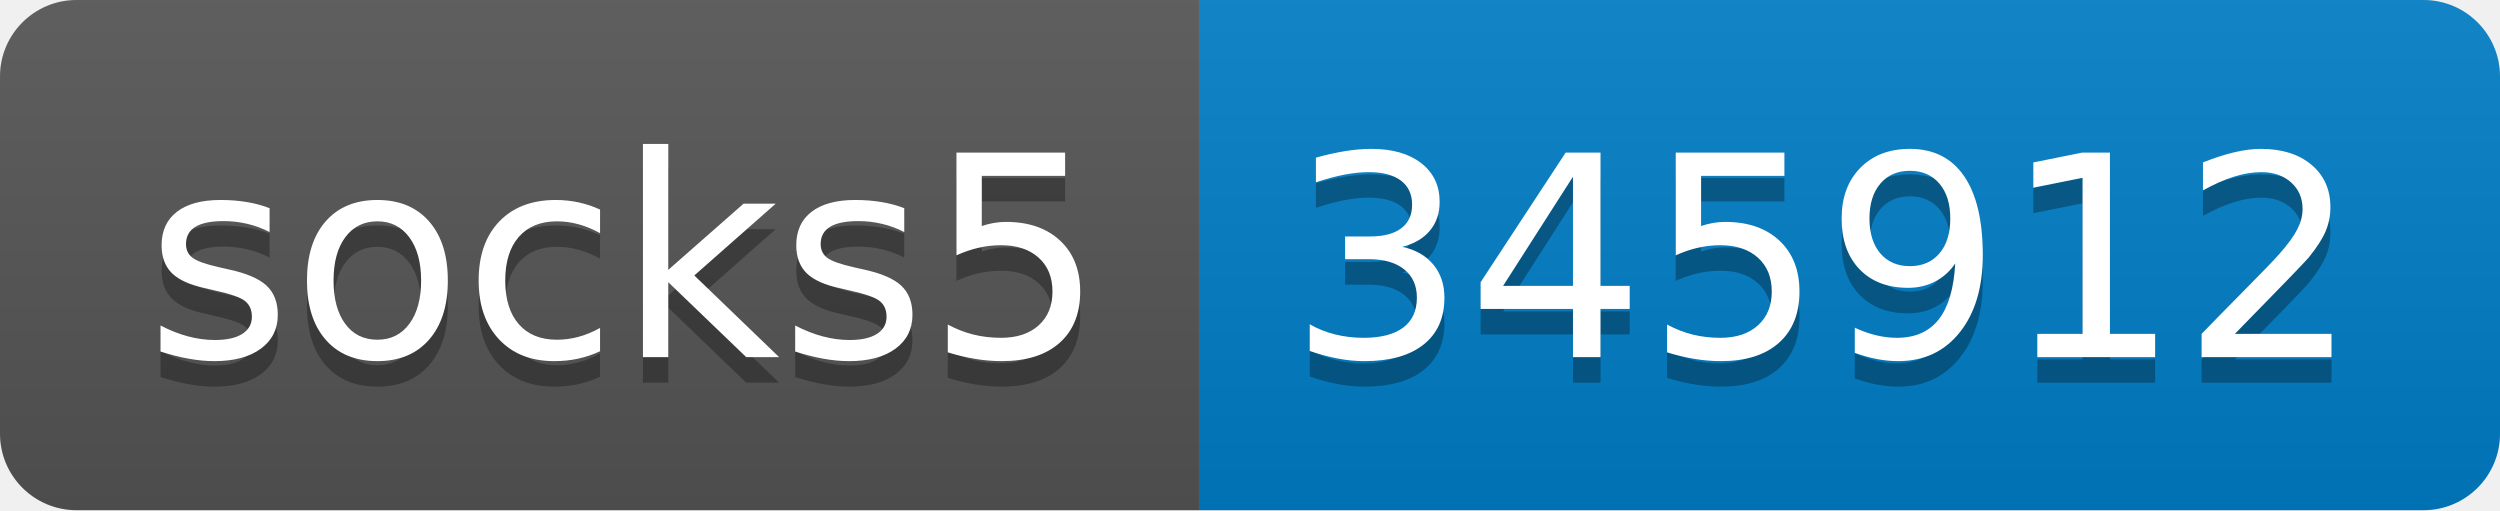
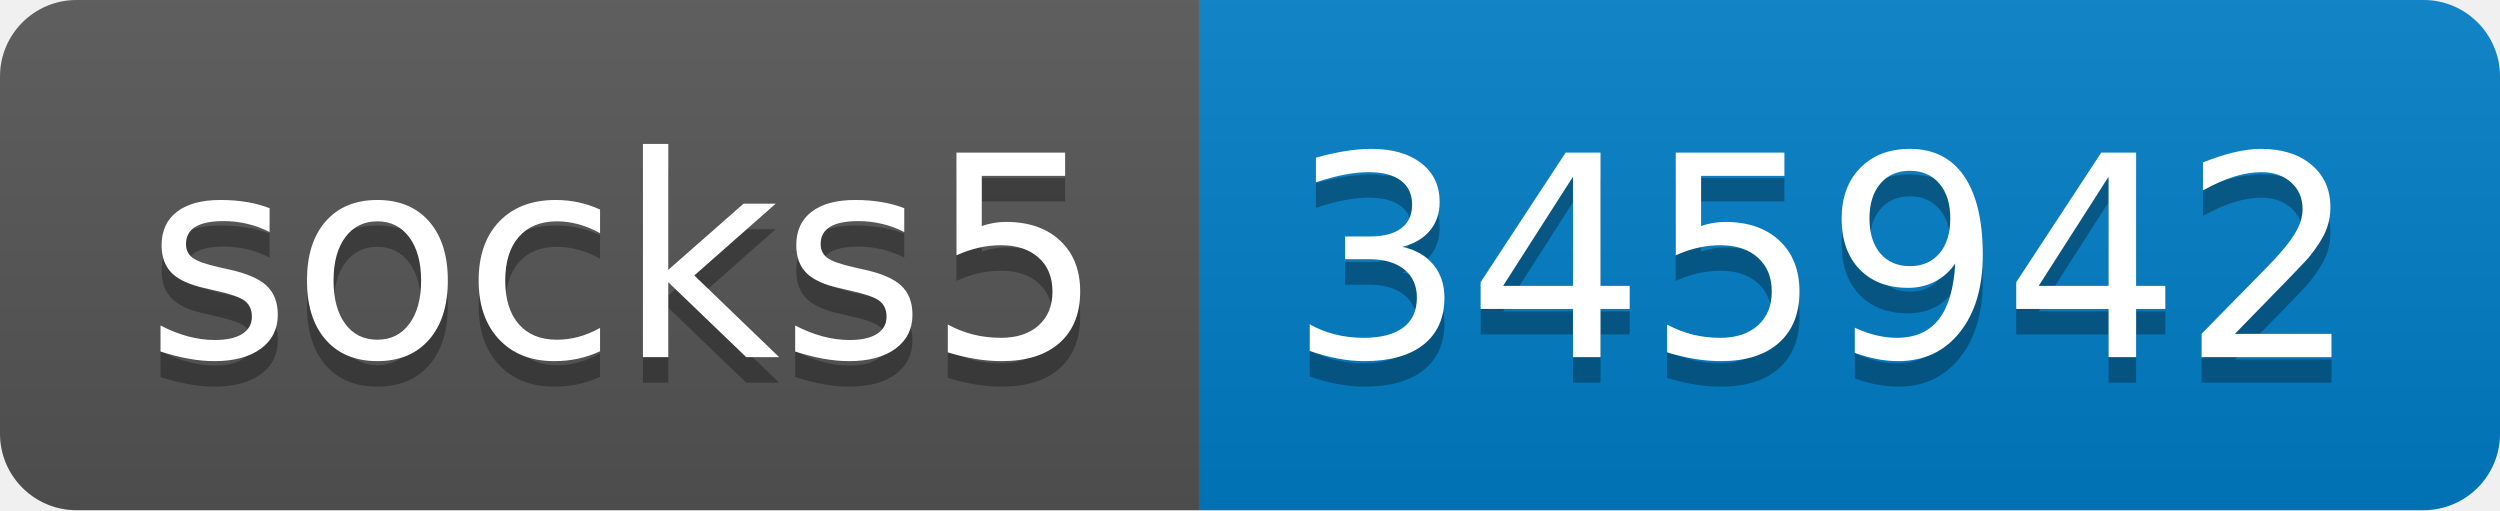
- <svg xmlns="http://www.w3.org/2000/svg" width="98" height="20" role="img" aria-label="socks5: 345912">
+ <svg xmlns="http://www.w3.org/2000/svg" width="98" height="20" role="img" aria-label="socks5: 345942">
  <linearGradient id="s" x2="0" y2="100%">
    <stop offset="0" stop-color="#bbb" stop-opacity=".1" />
    <stop offset="1" stop-opacity=".1" />
  </linearGradient>
  <clipPath id="r">
    <rect width="98" height="20" rx="3" fill="#fff" />
  </clipPath>
  <g clip-path="url(#r)">
    <rect width="47" height="20" fill="#555" />
    <rect x="47" width="51" height="20" fill="#007ec6" />
    <rect width="98" height="20" fill="url(#s)" />
  </g>
  <g fill="#fff" text-anchor="middle" font-family="Verdana,Geneva,DejaVu Sans,sans-serif" text-rendering="geometricPrecision" font-size="110">
    <text aria-hidden="true" x="245" y="150" fill="#010101" fill-opacity=".3" transform="scale(.1)" textLength="370">socks5</text>
    <text x="245" y="140" transform="scale(.1)" fill="#fff" textLength="370">socks5</text>
-     <text aria-hidden="true" x="715" y="150" fill="#010101" fill-opacity=".3" transform="scale(.1)" textLength="410">345912</text>
-     <text x="715" y="140" transform="scale(.1)" fill="#fff" textLength="410">345912</text>
+     <text aria-hidden="true" x="715" y="150" fill="#010101" fill-opacity=".3" transform="scale(.1)" textLength="410">345942</text>
+     <text x="715" y="140" transform="scale(.1)" fill="#fff" textLength="410">345942</text>
  </g>
</svg>
